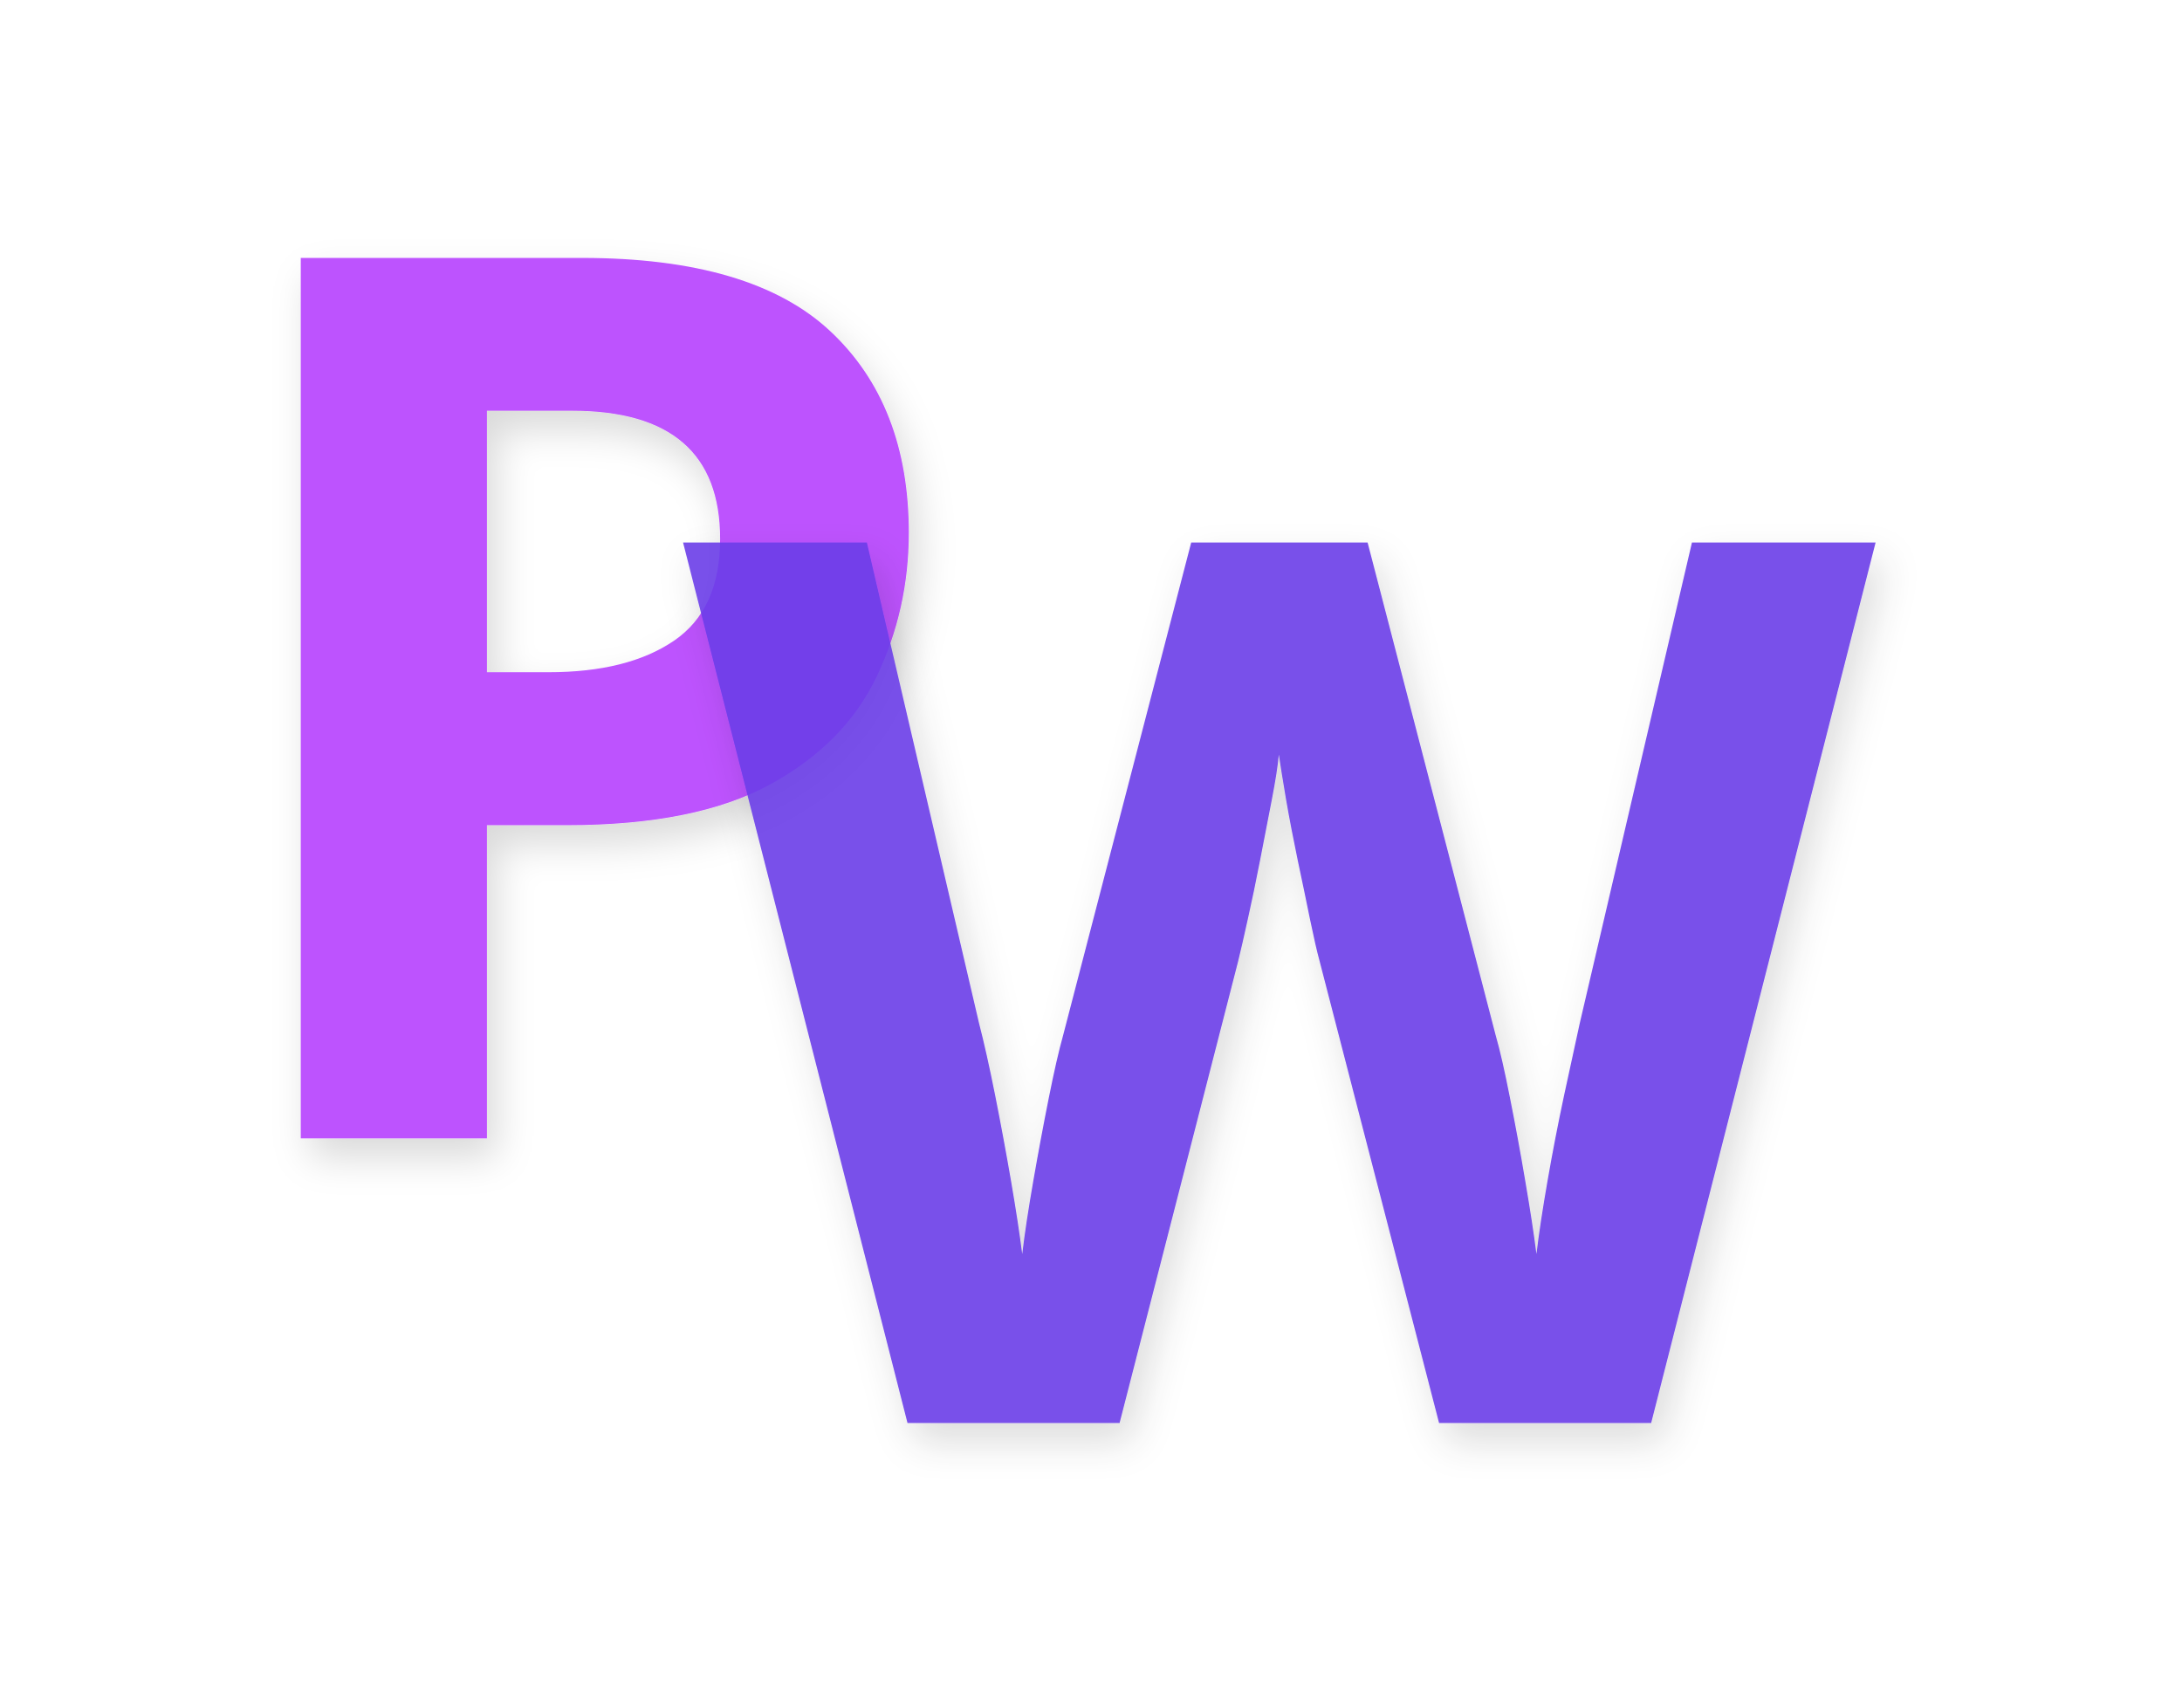
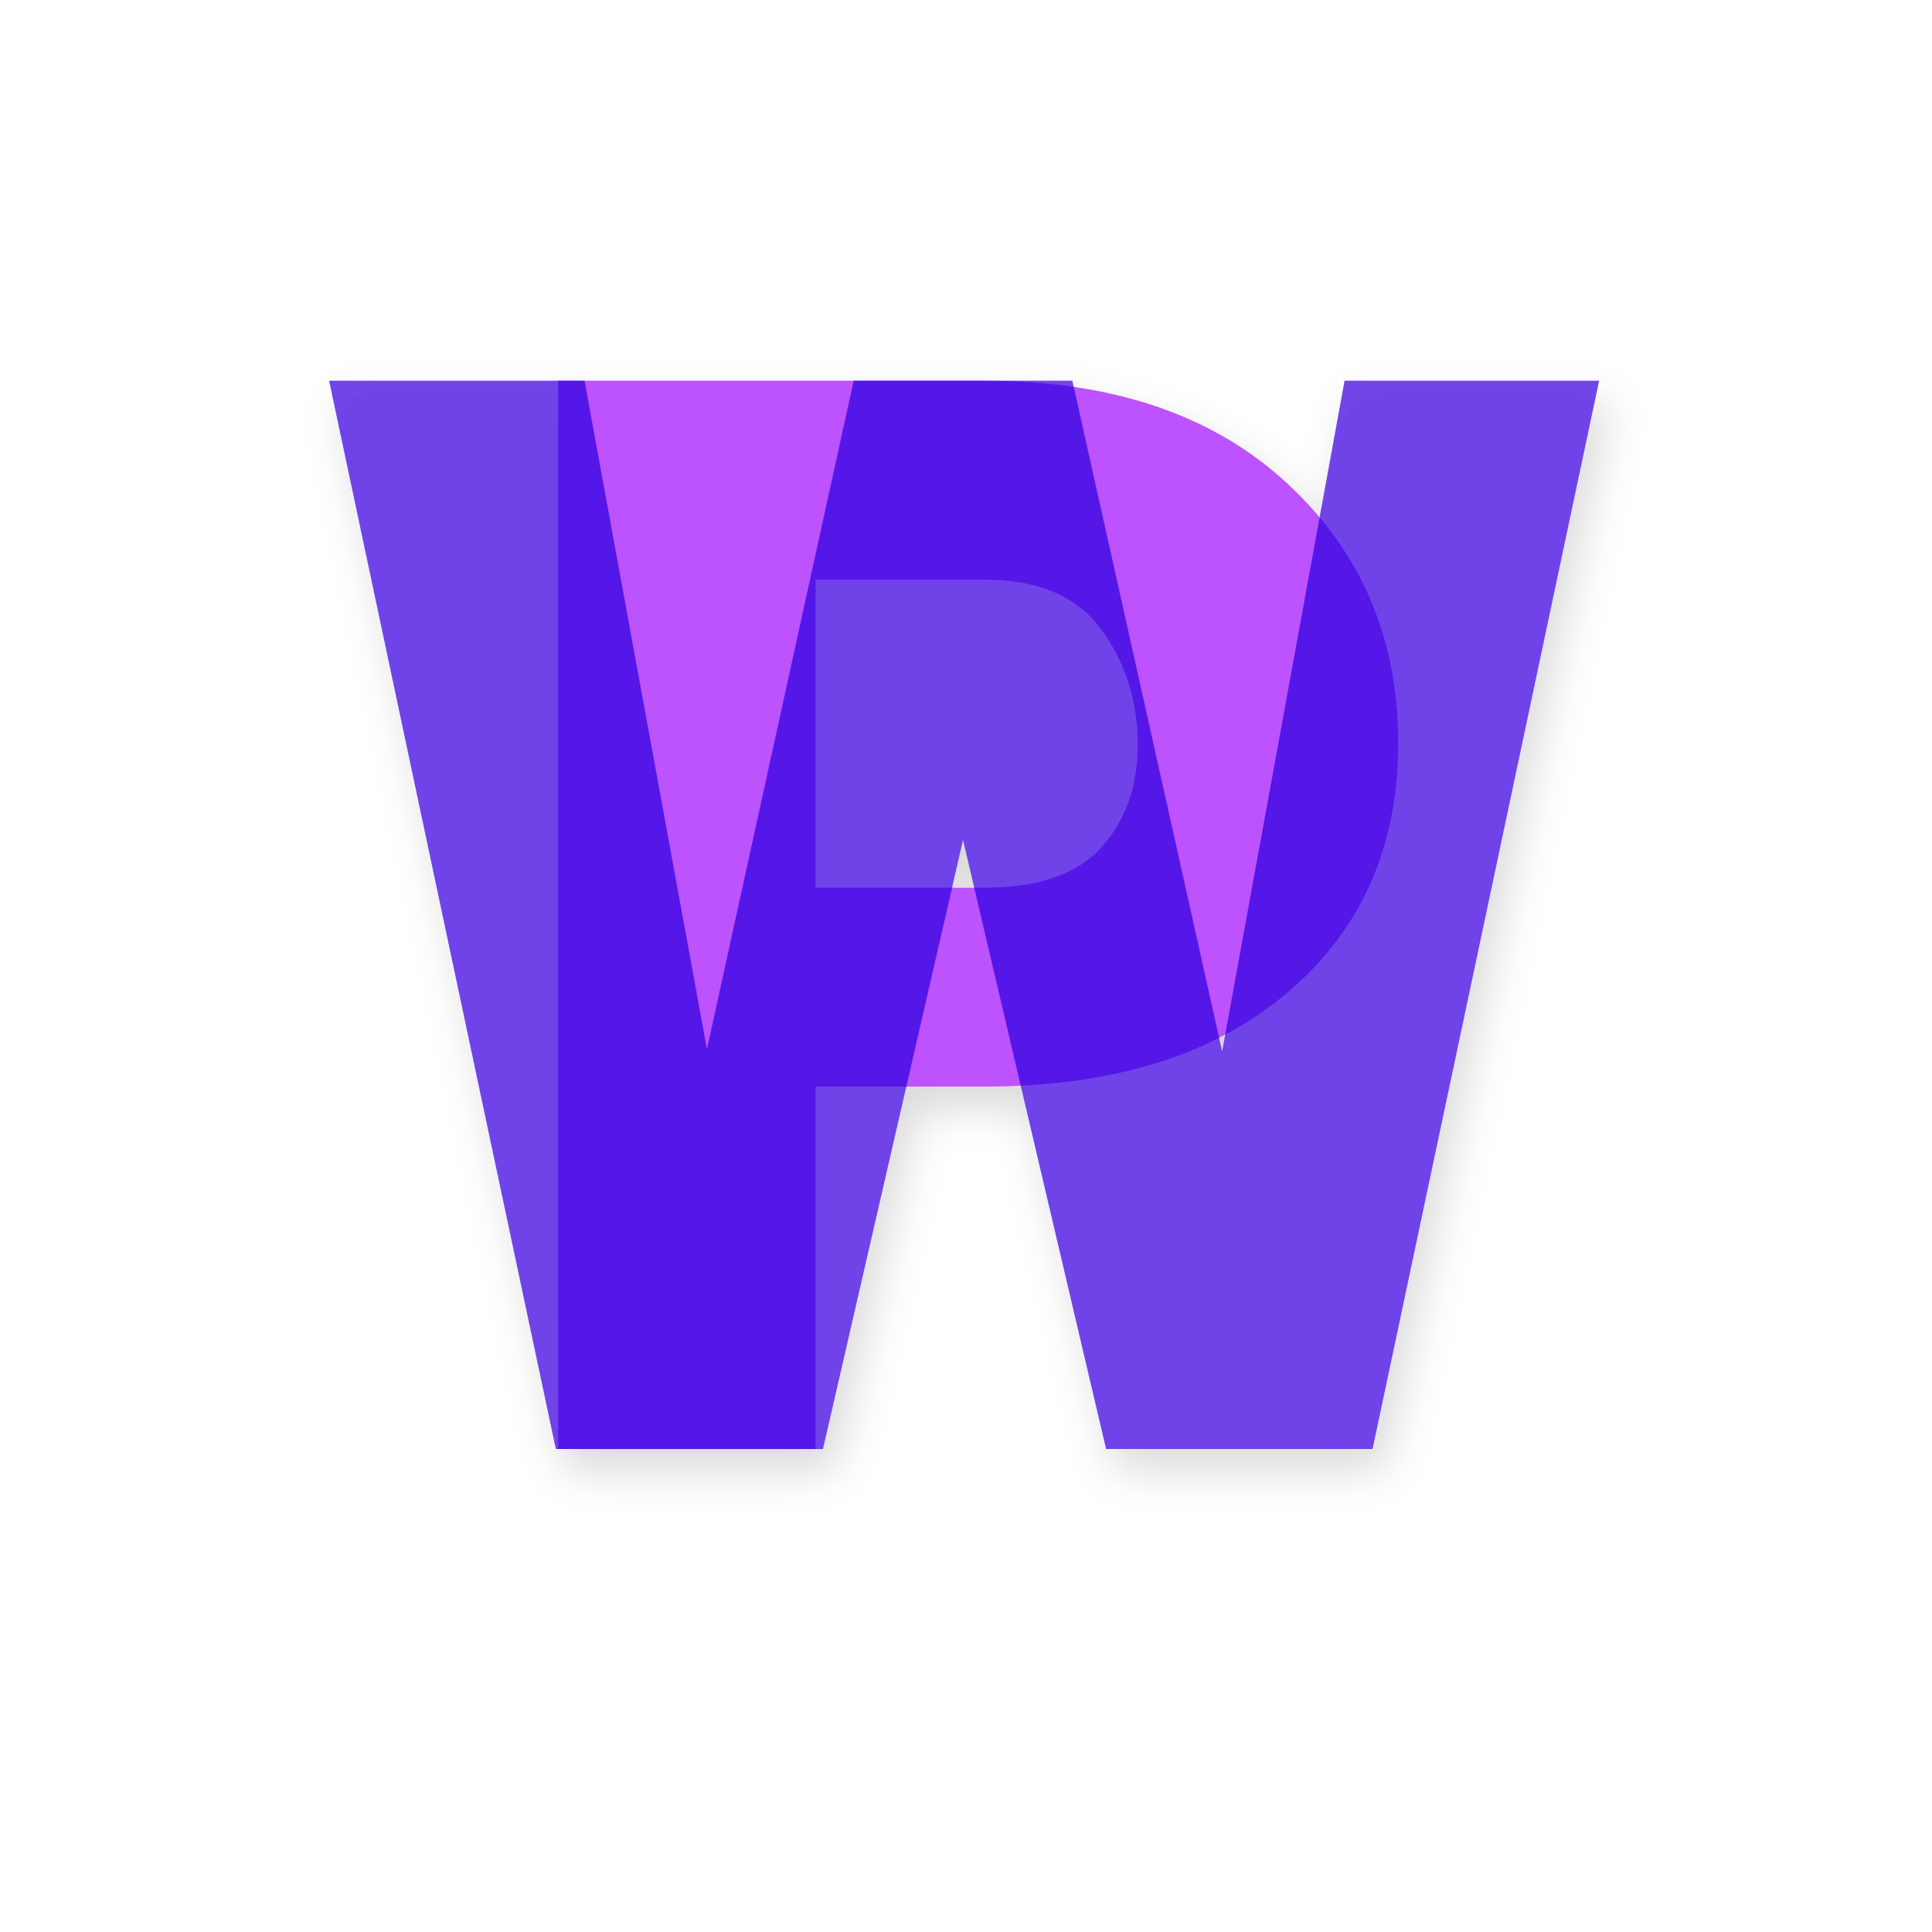
- <svg xmlns="http://www.w3.org/2000/svg" viewBox="0 0 230 180" width="230" height="180">
+ <svg xmlns="http://www.w3.org/2000/svg" viewBox="0 0 180 180" style="width: 100%; height: 100%;">
  <defs>
-     <filter id="shadow" x="-10%" y="-10%" width="120%" height="120%">
+     <filter id="shadow" x="-20%" y="-20%" width="140%" height="140%">
      <feDropShadow dx="1" dy="2" stdDeviation="2" flood-color="#000" flood-opacity="0.15" />
    </filter>
  </defs>
-   <text x="20" y="120" font-family="'Quicksand', 'Nunito', sans-serif" font-size="130" font-weight="700" fill="#bd53fe" filter="url(#shadow)">P</text>
-   <text x="72" y="150" font-family="'Quicksand', 'Nunito', sans-serif" font-size="130" font-weight="700" fill="#6a3de8" opacity="0.9" filter="url(#shadow)">W</text>
+   <g filter="url(#shadow)">
+     <text x="90" y="135" font-family="'Roboto', sans-serif" font-size="140" font-weight="900" fill="#bd53fe" text-anchor="middle">P</text>
+     <text x="90" y="135" font-family="'Roboto', sans-serif" font-size="140" font-weight="900" fill="#6a3de8" text-anchor="middle" style="mix-blend-mode: multiply; opacity: 0.95;">W</text>
+   </g>
</svg>
